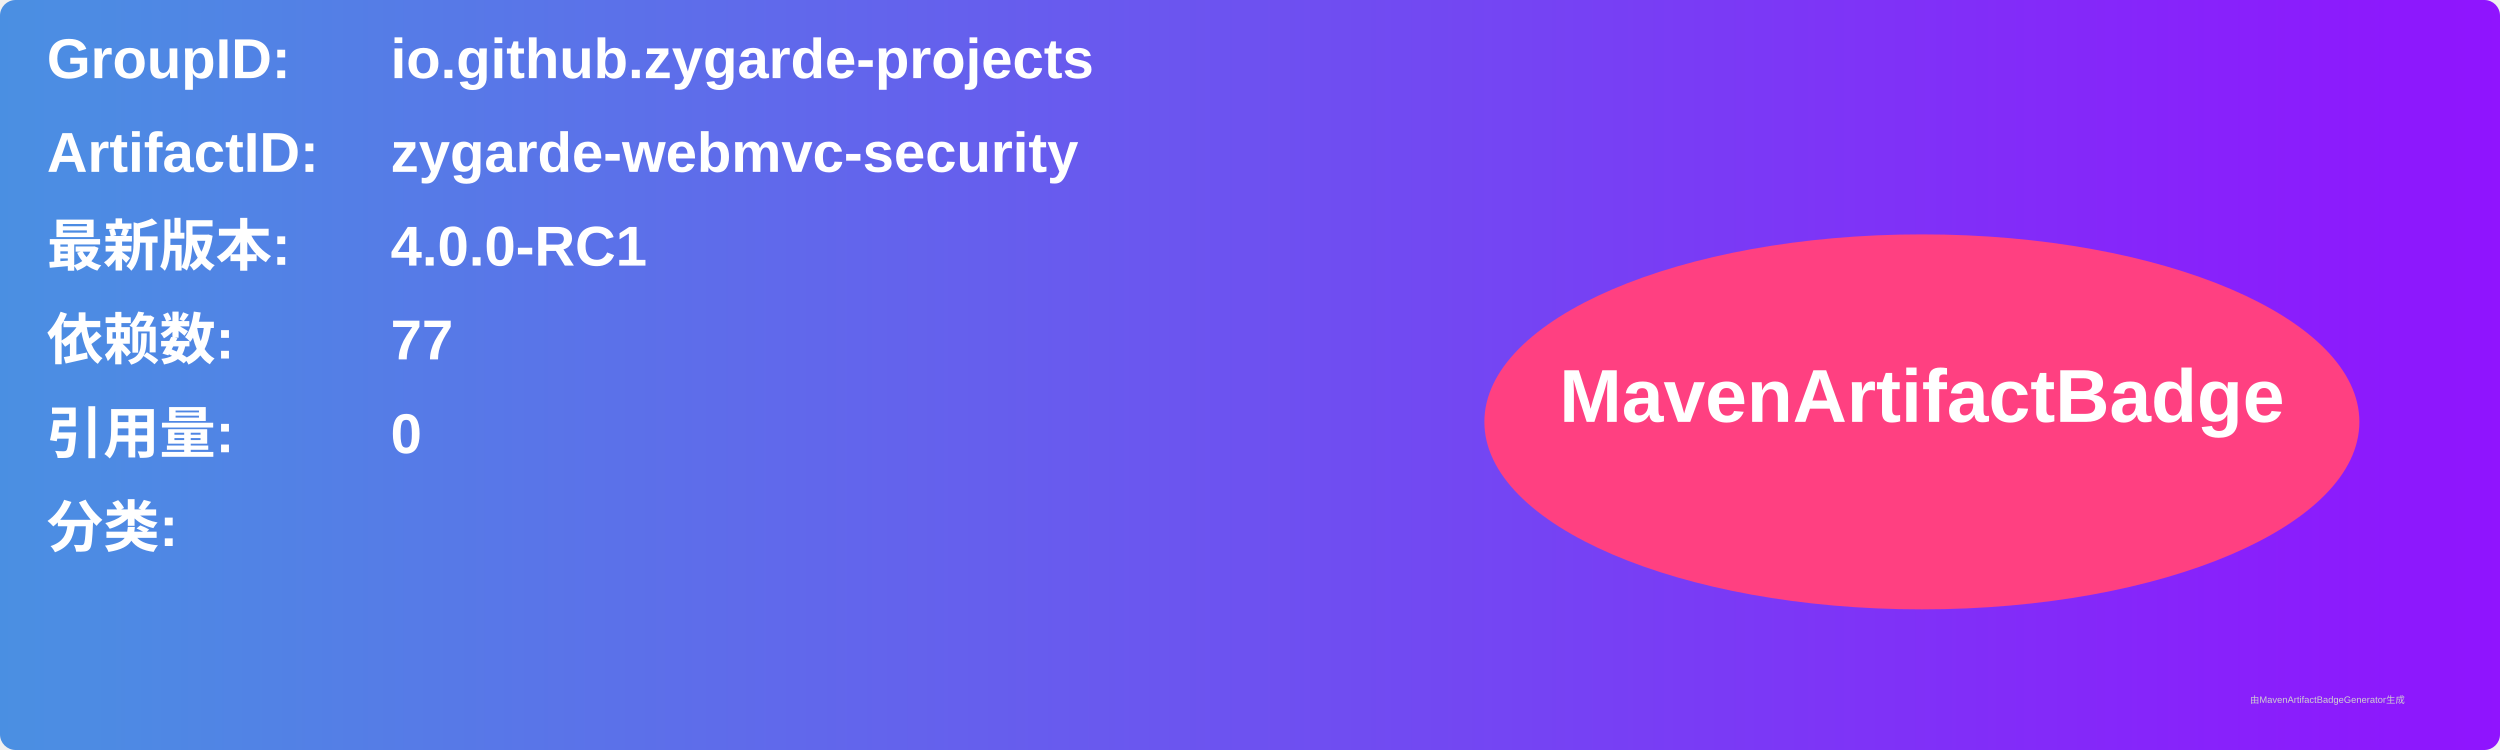
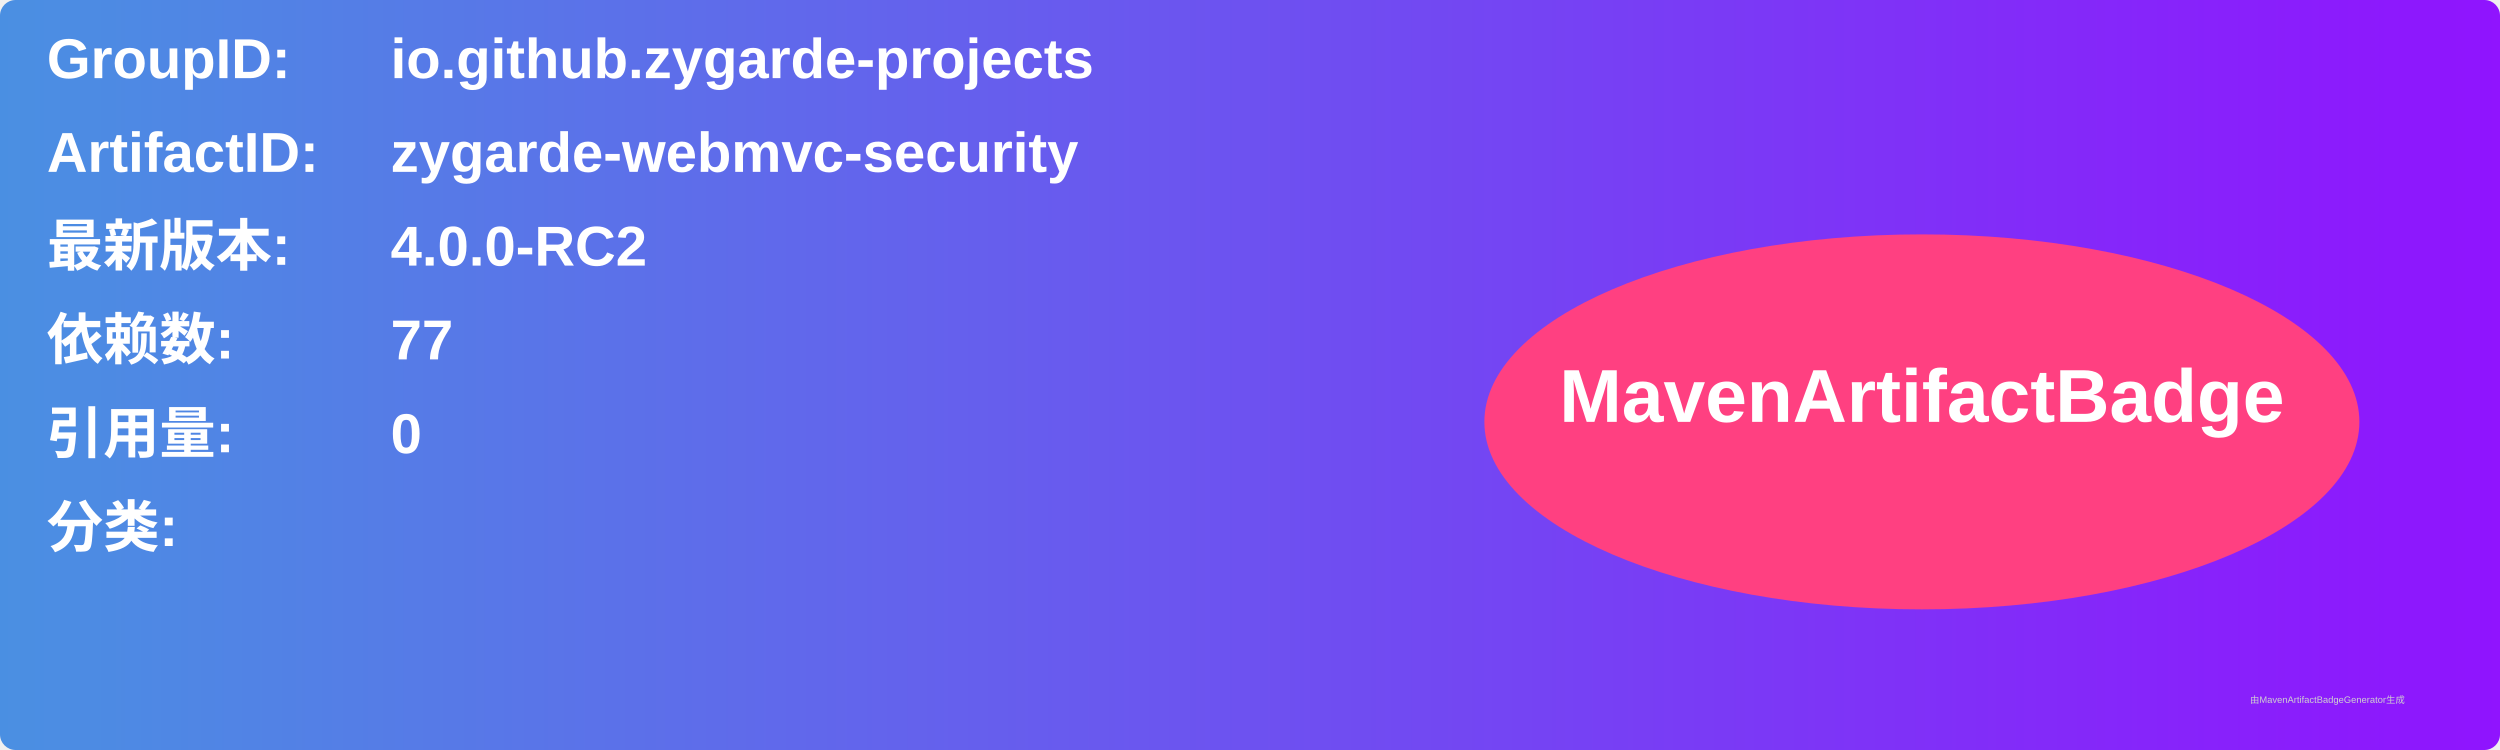
<svg xmlns="http://www.w3.org/2000/svg" width="800" height="240" viewBox="0 0 800 240">
  <linearGradient id="grad" x1="0%" y1="0%" x2="100%" y2="0%">
    <stop offset="0%" stop-color="#4a90e2" />
    <stop offset="100%" stop-color="#9013fe" />
  </linearGradient>
  <rect width="100%" height="100%" rx="5" ry="5" fill="url(#grad)" />
  <g transform="translate(15, 15)">
    <text x="0" y="10" font-family="Arial" font-size="18" fill="white" font-weight="bold" width="260">GroupID:</text>
    <text x="110" y="10" font-family="Arial" font-size="18" fill="white" font-weight="bold" width="460">io.github.zygarde-projects</text>
    <text x="0" y="40" font-family="Arial" font-size="18" fill="white" font-weight="bold" width="260">ArtifactID:</text>
    <text x="110" y="40" font-family="Arial" font-size="18" fill="white" font-weight="bold" width="460">zygarde-webmvc-security</text>
    <text x="0" y="70" font-family="Arial" font-size="18" fill="white" font-weight="bold">最新版本:</text>
    <text x="110" y="70" font-family="Arial" font-size="18" fill="white" font-weight="bold">
-       <tspan font-weight="bold">4.0.0-RC1</tspan>
+       <tspan font-weight="bold">4.0.0-RC2</tspan>
    </text>
    <text x="0" y="100" font-family="Arial" font-size="18" fill="white" font-weight="bold">依赖数: </text>
    <text x="110" y="100" font-family="Arial" font-size="18" fill="white">
      <tspan font-weight="bold">77</tspan>
    </text>
    <text x="0" y="130" font-family="Arial" font-size="18" fill="white" font-weight="bold">引用量: </text>
    <text x="110" y="130" font-family="Arial" font-size="18" fill="white">
      <tspan font-weight="bold">0</tspan>
    </text>
    <text x="0" y="160" font-family="Arial" font-size="18" fill="white" font-weight="bold">分类:</text>
    <text x="10" y="190" font-family="Arial" font-size="10" fill="white">
      <tspan font-weight="bold" />
    </text>
    <ellipse cx="600" cy="120" rx="140" ry="60" fill="#ff4081" />
    <text x="600" y="120" text-anchor="middle" font-family="Arial" font-size="24" fill="white" font-weight="bold">MavenArtifactBadge</text>
  </g>
  <text x="720" y="225" font-family="Arial" font-size="3" fill="#d0d0d0">由MavenArtifactBadgeGenerator生成</text>
</svg>
